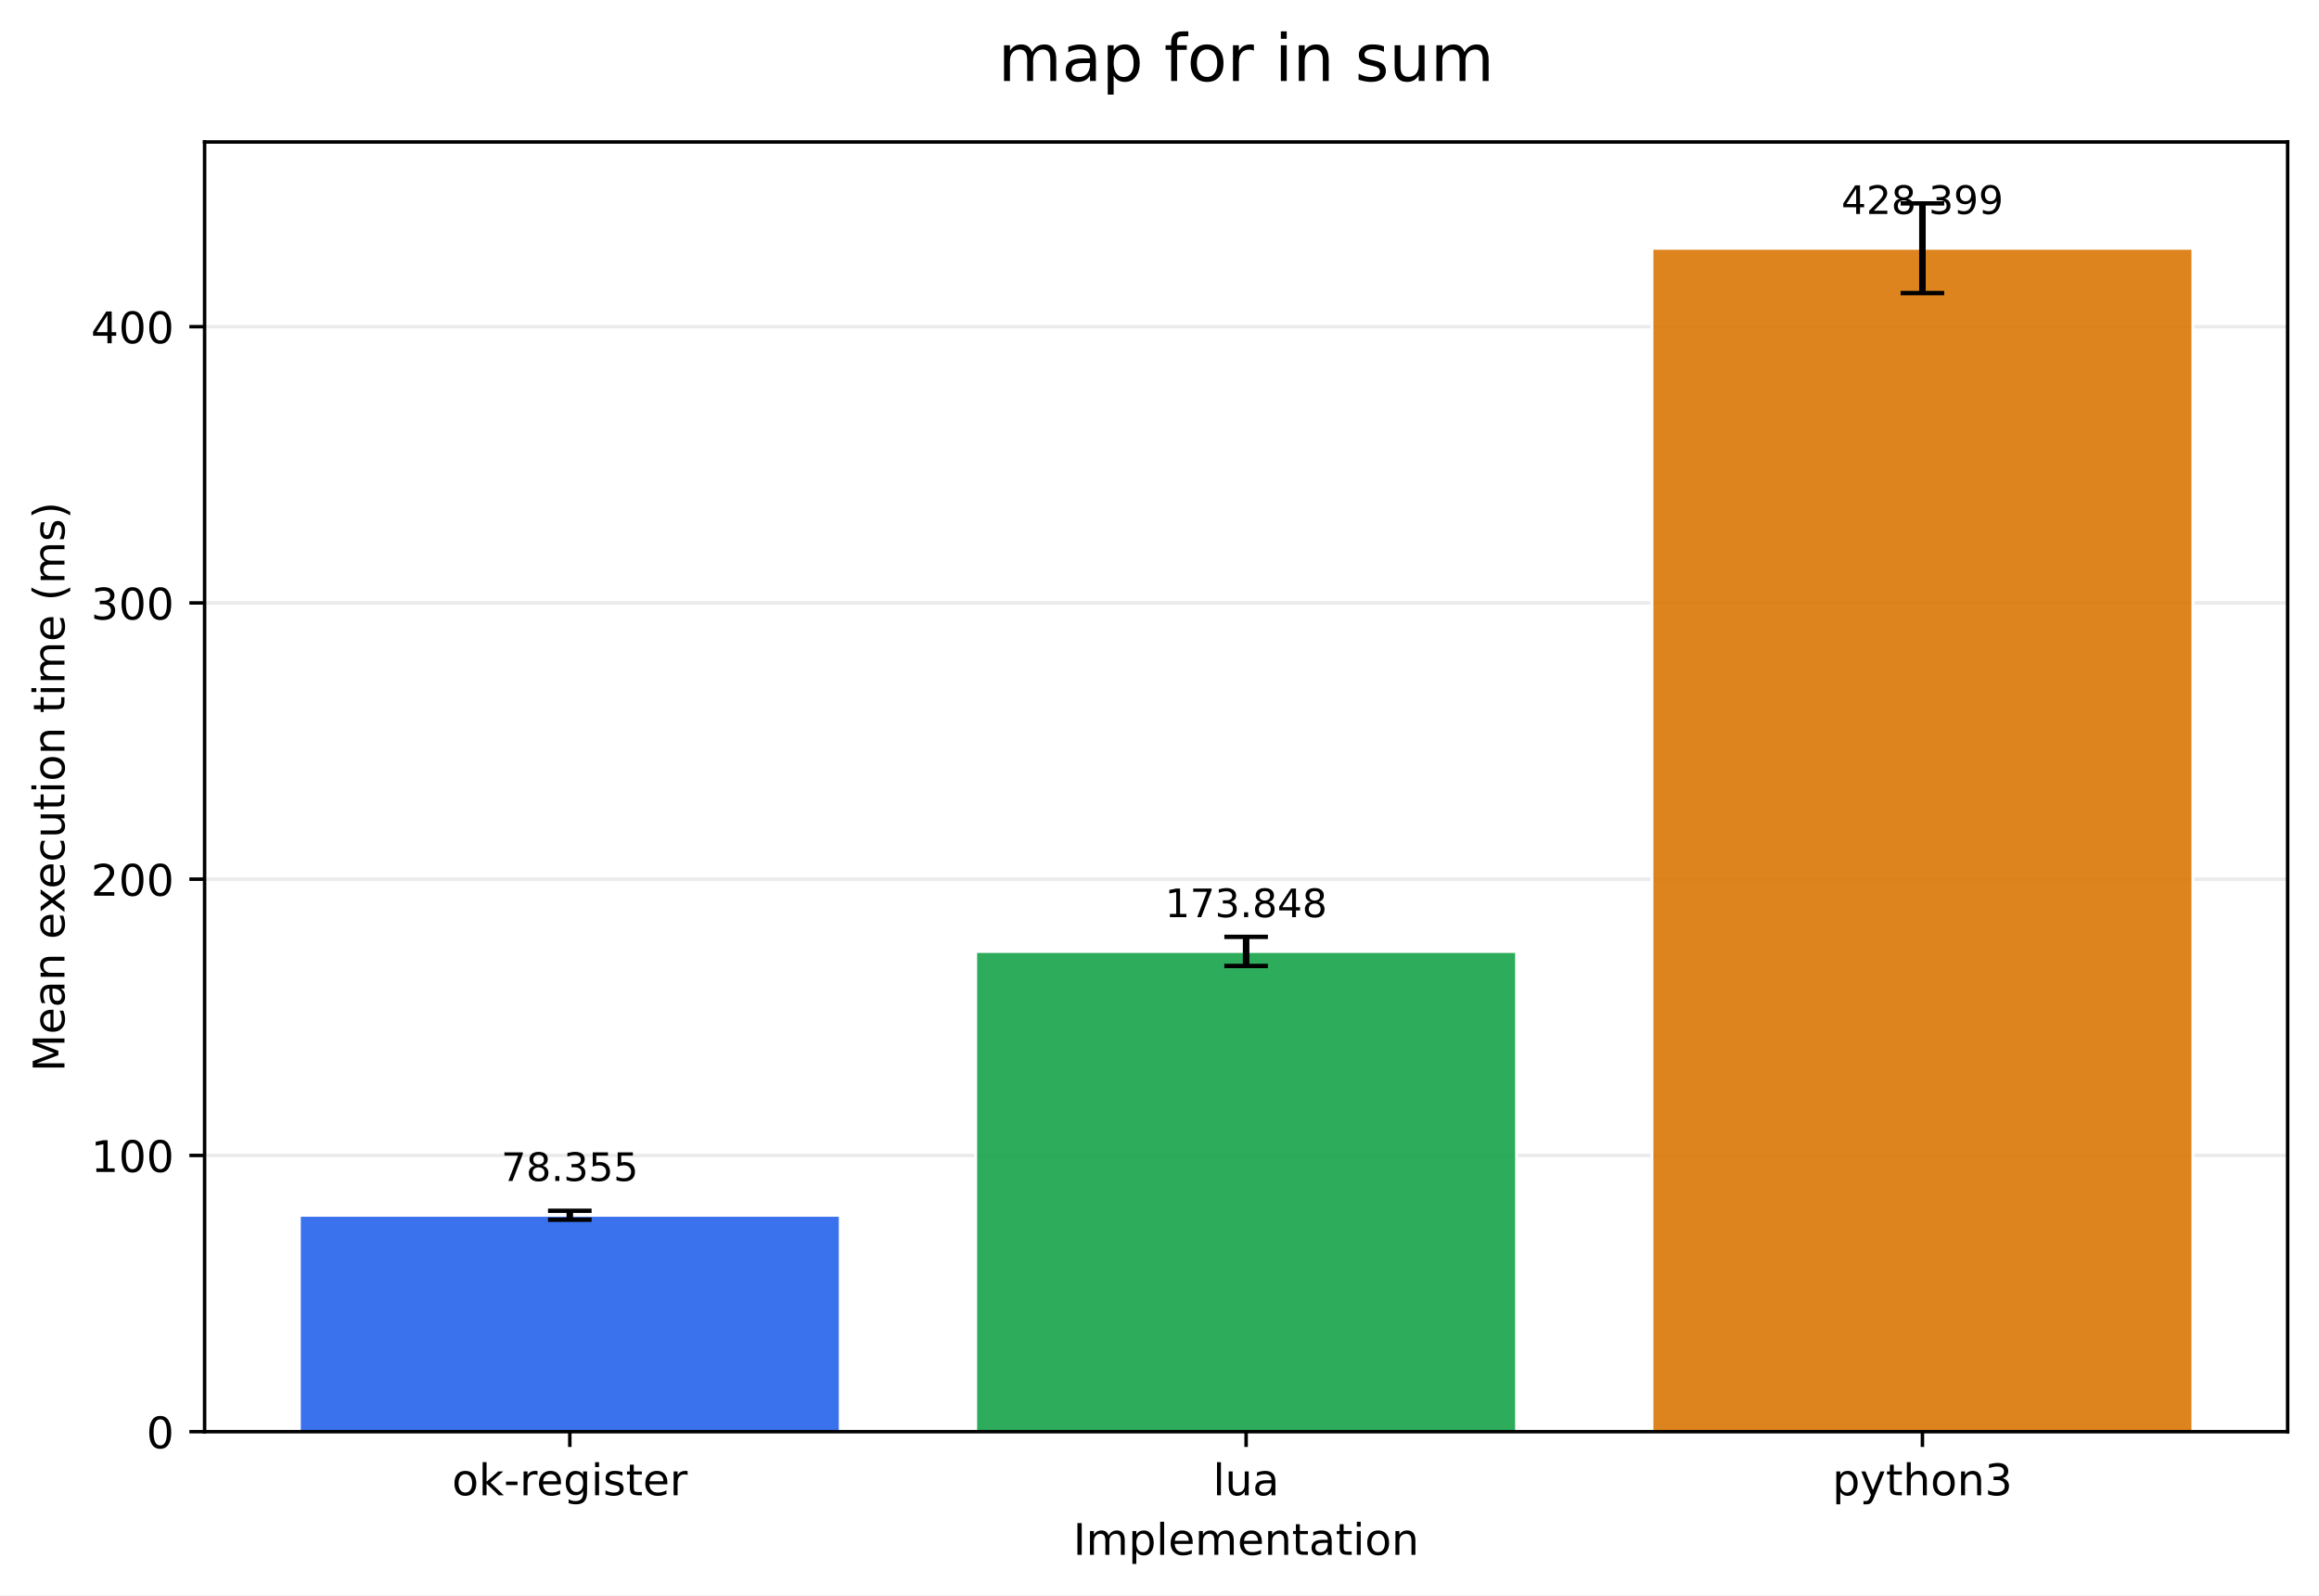
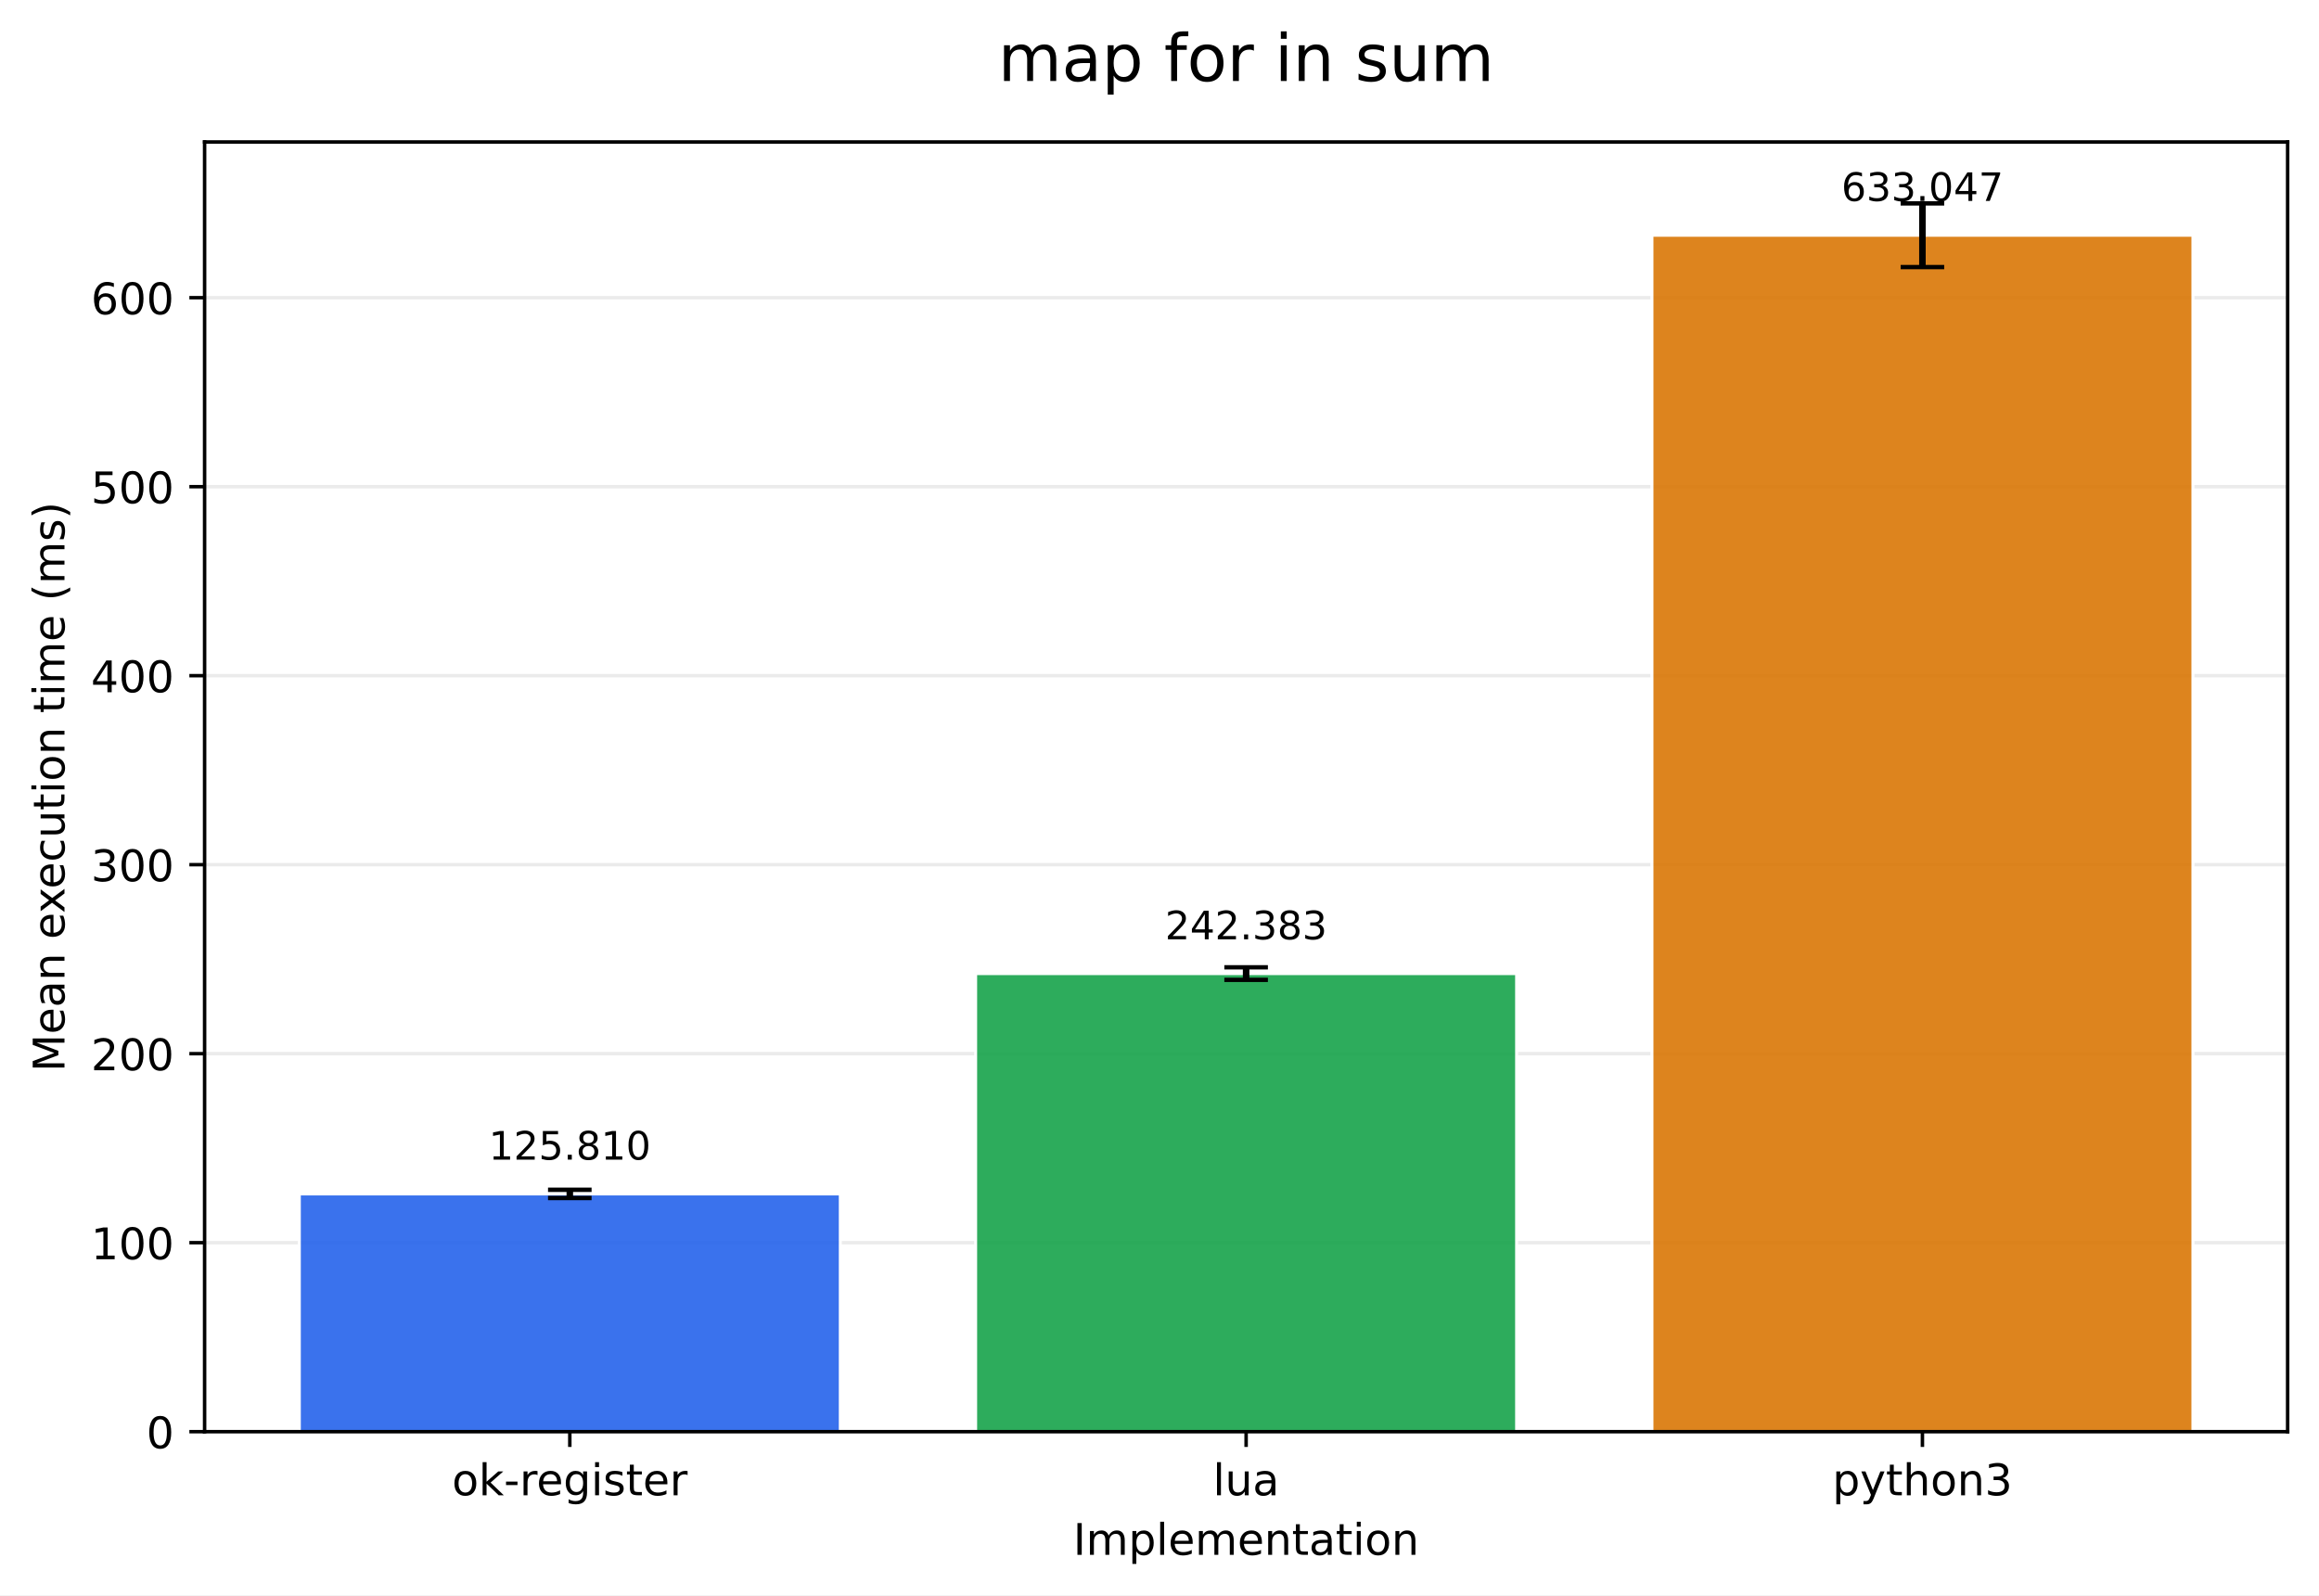
<svg xmlns="http://www.w3.org/2000/svg" xmlns:xlink="http://www.w3.org/1999/xlink" width="532.316pt" height="366.274pt" viewBox="0 0 532.316 366.274" version="1.1">
  <defs>
    <style type="text/css">*{stroke-linejoin: round; stroke-linecap: butt}</style>
  </defs>
  <g id="figure_1">
    <g id="patch_1">
      <path d="M 0 366.274  L 532.316 366.274  L 532.316 0  L 0 0  z " style="fill: #ffffff" />
    </g>
    <g id="axes_1">
      <g id="patch_2">
        <path d="M 46.966 328.718  L 525.116 328.718  L 525.116 32.598  L 46.966 32.598  z " style="fill: #ffffff" />
      </g>
      <g id="matplotlib.axis_1">
        <g id="xtick_1">
          <g id="line2d_1">
            <defs>
-               <path id="m83f8593493" d="M 0 0  L 0 3.5  " style="stroke: #000000; stroke-width: 0.8" />
+               <path id="md85dc4751f" d="M 0 0  L 0 3.5  " style="stroke: #000000; stroke-width: 0.8" />
            </defs>
            <g>
-               <use xlink:href="#m83f8593493" x="130.797" y="328.718" style="stroke: #000000; stroke-width: 0.8" />
+               <use xlink:href="#md85dc4751f" x="130.797" y="328.718" style="stroke: #000000; stroke-width: 0.8" />
            </g>
          </g>
          <g id="text_1">
            <g transform="translate(103.7588 343.3161) scale(0.1 -0.1)">
              <defs>
                <path id="DejaVuSans-6f" d="M 1959 3097  Q 1497 3097 1228 2736  Q 959 2375 959 1747  Q 959 1119 1226 758  Q 1494 397 1959 397  Q 2419 397 2687 759  Q 2956 1122 2956 1747  Q 2956 2369 2687 2733  Q 2419 3097 1959 3097  z M 1959 3584  Q 2709 3584 3137 3096  Q 3566 2609 3566 1747  Q 3566 888 3137 398  Q 2709 -91 1959 -91  Q 1206 -91 779 398  Q 353 888 353 1747  Q 353 2609 779 3096  Q 1206 3584 1959 3584  z " transform="scale(0.015625)" />
                <path id="DejaVuSans-6b" d="M 581 4863  L 1159 4863  L 1159 1991  L 2875 3500  L 3609 3500  L 1753 1863  L 3688 0  L 2938 0  L 1159 1709  L 1159 0  L 581 0  L 581 4863  z " transform="scale(0.015625)" />
                <path id="DejaVuSans-2d" d="M 313 2009  L 1997 2009  L 1997 1497  L 313 1497  L 313 2009  z " transform="scale(0.015625)" />
                <path id="DejaVuSans-72" d="M 2631 2963  Q 2534 3019 2420 3045  Q 2306 3072 2169 3072  Q 1681 3072 1420 2755  Q 1159 2438 1159 1844  L 1159 0  L 581 0  L 581 3500  L 1159 3500  L 1159 2956  Q 1341 3275 1631 3429  Q 1922 3584 2338 3584  Q 2397 3584 2469 3576  Q 2541 3569 2628 3553  L 2631 2963  z " transform="scale(0.015625)" />
                <path id="DejaVuSans-65" d="M 3597 1894  L 3597 1613  L 953 1613  Q 991 1019 1311 708  Q 1631 397 2203 397  Q 2534 397 2845 478  Q 3156 559 3463 722  L 3463 178  Q 3153 47 2828 -22  Q 2503 -91 2169 -91  Q 1331 -91 842 396  Q 353 884 353 1716  Q 353 2575 817 3079  Q 1281 3584 2069 3584  Q 2775 3584 3186 3129  Q 3597 2675 3597 1894  z M 3022 2063  Q 3016 2534 2758 2815  Q 2500 3097 2075 3097  Q 1594 3097 1305 2825  Q 1016 2553 972 2059  L 3022 2063  z " transform="scale(0.015625)" />
                <path id="DejaVuSans-67" d="M 2906 1791  Q 2906 2416 2648 2759  Q 2391 3103 1925 3103  Q 1463 3103 1205 2759  Q 947 2416 947 1791  Q 947 1169 1205 825  Q 1463 481 1925 481  Q 2391 481 2648 825  Q 2906 1169 2906 1791  z M 3481 434  Q 3481 -459 3084 -895  Q 2688 -1331 1869 -1331  Q 1566 -1331 1297 -1286  Q 1028 -1241 775 -1147  L 775 -588  Q 1028 -725 1275 -790  Q 1522 -856 1778 -856  Q 2344 -856 2625 -561  Q 2906 -266 2906 331  L 2906 616  Q 2728 306 2450 153  Q 2172 0 1784 0  Q 1141 0 747 490  Q 353 981 353 1791  Q 353 2603 747 3093  Q 1141 3584 1784 3584  Q 2172 3584 2450 3431  Q 2728 3278 2906 2969  L 2906 3500  L 3481 3500  L 3481 434  z " transform="scale(0.015625)" />
                <path id="DejaVuSans-69" d="M 603 3500  L 1178 3500  L 1178 0  L 603 0  L 603 3500  z M 603 4863  L 1178 4863  L 1178 4134  L 603 4134  L 603 4863  z " transform="scale(0.015625)" />
                <path id="DejaVuSans-73" d="M 2834 3397  L 2834 2853  Q 2591 2978 2328 3040  Q 2066 3103 1784 3103  Q 1356 3103 1142 2972  Q 928 2841 928 2578  Q 928 2378 1081 2264  Q 1234 2150 1697 2047  L 1894 2003  Q 2506 1872 2764 1633  Q 3022 1394 3022 966  Q 3022 478 2636 193  Q 2250 -91 1575 -91  Q 1294 -91 989 -36  Q 684 19 347 128  L 347 722  Q 666 556 975 473  Q 1284 391 1588 391  Q 1994 391 2212 530  Q 2431 669 2431 922  Q 2431 1156 2273 1281  Q 2116 1406 1581 1522  L 1381 1569  Q 847 1681 609 1914  Q 372 2147 372 2553  Q 372 3047 722 3315  Q 1072 3584 1716 3584  Q 2034 3584 2315 3537  Q 2597 3491 2834 3397  z " transform="scale(0.015625)" />
                <path id="DejaVuSans-74" d="M 1172 4494  L 1172 3500  L 2356 3500  L 2356 3053  L 1172 3053  L 1172 1153  Q 1172 725 1289 603  Q 1406 481 1766 481  L 2356 481  L 2356 0  L 1766 0  Q 1100 0 847 248  Q 594 497 594 1153  L 594 3053  L 172 3053  L 172 3500  L 594 3500  L 594 4494  L 1172 4494  z " transform="scale(0.015625)" />
              </defs>
              <use xlink:href="#DejaVuSans-6f" />
              <use xlink:href="#DejaVuSans-6b" transform="translate(61.18164 0)" />
              <use xlink:href="#DejaVuSans-2d" transform="translate(119.0918 0)" />
              <use xlink:href="#DejaVuSans-72" transform="translate(155.1758 0)" />
              <use xlink:href="#DejaVuSans-65" transform="translate(194.0391 0)" />
              <use xlink:href="#DejaVuSans-67" transform="translate(255.5625 0)" />
              <use xlink:href="#DejaVuSans-69" transform="translate(319.0391 0)" />
              <use xlink:href="#DejaVuSans-73" transform="translate(346.8223 0)" />
              <use xlink:href="#DejaVuSans-74" transform="translate(398.9219 0)" />
              <use xlink:href="#DejaVuSans-65" transform="translate(438.1309 0)" />
              <use xlink:href="#DejaVuSans-72" transform="translate(499.6543 0)" />
            </g>
          </g>
        </g>
        <g id="xtick_2">
          <g id="line2d_2">
            <g>
-               <use xlink:href="#m83f8593493" x="286.041" y="328.718" style="stroke: #000000; stroke-width: 0.8" />
+               <use xlink:href="#md85dc4751f" x="286.041" y="328.718" style="stroke: #000000; stroke-width: 0.8" />
            </g>
          </g>
          <g id="text_2">
            <g transform="translate(278.4187 343.3161) scale(0.1 -0.1)">
              <defs>
                <path id="DejaVuSans-6c" d="M 603 4863  L 1178 4863  L 1178 0  L 603 0  L 603 4863  z " transform="scale(0.015625)" />
                <path id="DejaVuSans-75" d="M 544 1381  L 544 3500  L 1119 3500  L 1119 1403  Q 1119 906 1312 657  Q 1506 409 1894 409  Q 2359 409 2629 706  Q 2900 1003 2900 1516  L 2900 3500  L 3475 3500  L 3475 0  L 2900 0  L 2900 538  Q 2691 219 2414 64  Q 2138 -91 1772 -91  Q 1169 -91 856 284  Q 544 659 544 1381  z M 1991 3584  L 1991 3584  z " transform="scale(0.015625)" />
                <path id="DejaVuSans-61" d="M 2194 1759  Q 1497 1759 1228 1600  Q 959 1441 959 1056  Q 959 750 1161 570  Q 1363 391 1709 391  Q 2188 391 2477 730  Q 2766 1069 2766 1631  L 2766 1759  L 2194 1759  z M 3341 1997  L 3341 0  L 2766 0  L 2766 531  Q 2569 213 2275 61  Q 1981 -91 1556 -91  Q 1019 -91 701 211  Q 384 513 384 1019  Q 384 1609 779 1909  Q 1175 2209 1959 2209  L 2766 2209  L 2766 2266  Q 2766 2663 2505 2880  Q 2244 3097 1772 3097  Q 1472 3097 1187 3025  Q 903 2953 641 2809  L 641 3341  Q 956 3463 1253 3523  Q 1550 3584 1831 3584  Q 2591 3584 2966 3190  Q 3341 2797 3341 1997  z " transform="scale(0.015625)" />
              </defs>
              <use xlink:href="#DejaVuSans-6c" />
              <use xlink:href="#DejaVuSans-75" transform="translate(27.7832 0)" />
              <use xlink:href="#DejaVuSans-61" transform="translate(91.16211 0)" />
            </g>
          </g>
        </g>
        <g id="xtick_3">
          <g id="line2d_3">
            <g>
-               <use xlink:href="#m83f8593493" x="441.284" y="328.718" style="stroke: #000000; stroke-width: 0.8" />
+               <use xlink:href="#md85dc4751f" x="441.284" y="328.718" style="stroke: #000000; stroke-width: 0.8" />
            </g>
          </g>
          <g id="text_3">
            <g transform="translate(420.6123 343.3161) scale(0.1 -0.1)">
              <defs>
                <path id="DejaVuSans-70" d="M 1159 525  L 1159 -1331  L 581 -1331  L 581 3500  L 1159 3500  L 1159 2969  Q 1341 3281 1617 3432  Q 1894 3584 2278 3584  Q 2916 3584 3314 3078  Q 3713 2572 3713 1747  Q 3713 922 3314 415  Q 2916 -91 2278 -91  Q 1894 -91 1617 61  Q 1341 213 1159 525  z M 3116 1747  Q 3116 2381 2855 2742  Q 2594 3103 2138 3103  Q 1681 3103 1420 2742  Q 1159 2381 1159 1747  Q 1159 1113 1420 752  Q 1681 391 2138 391  Q 2594 391 2855 752  Q 3116 1113 3116 1747  z " transform="scale(0.015625)" />
                <path id="DejaVuSans-79" d="M 2059 -325  Q 1816 -950 1584 -1140  Q 1353 -1331 966 -1331  L 506 -1331  L 506 -850  L 844 -850  Q 1081 -850 1212 -737  Q 1344 -625 1503 -206  L 1606 56  L 191 3500  L 800 3500  L 1894 763  L 2988 3500  L 3597 3500  L 2059 -325  z " transform="scale(0.015625)" />
                <path id="DejaVuSans-68" d="M 3513 2113  L 3513 0  L 2938 0  L 2938 2094  Q 2938 2591 2744 2837  Q 2550 3084 2163 3084  Q 1697 3084 1428 2787  Q 1159 2491 1159 1978  L 1159 0  L 581 0  L 581 4863  L 1159 4863  L 1159 2956  Q 1366 3272 1645 3428  Q 1925 3584 2291 3584  Q 2894 3584 3203 3211  Q 3513 2838 3513 2113  z " transform="scale(0.015625)" />
                <path id="DejaVuSans-6e" d="M 3513 2113  L 3513 0  L 2938 0  L 2938 2094  Q 2938 2591 2744 2837  Q 2550 3084 2163 3084  Q 1697 3084 1428 2787  Q 1159 2491 1159 1978  L 1159 0  L 581 0  L 581 3500  L 1159 3500  L 1159 2956  Q 1366 3272 1645 3428  Q 1925 3584 2291 3584  Q 2894 3584 3203 3211  Q 3513 2838 3513 2113  z " transform="scale(0.015625)" />
                <path id="DejaVuSans-33" d="M 2597 2516  Q 3050 2419 3304 2112  Q 3559 1806 3559 1356  Q 3559 666 3084 287  Q 2609 -91 1734 -91  Q 1441 -91 1130 -33  Q 819 25 488 141  L 488 750  Q 750 597 1062 519  Q 1375 441 1716 441  Q 2309 441 2620 675  Q 2931 909 2931 1356  Q 2931 1769 2642 2001  Q 2353 2234 1838 2234  L 1294 2234  L 1294 2753  L 1863 2753  Q 2328 2753 2575 2939  Q 2822 3125 2822 3475  Q 2822 3834 2567 4026  Q 2313 4219 1838 4219  Q 1578 4219 1281 4162  Q 984 4106 628 3988  L 628 4550  Q 988 4650 1302 4700  Q 1616 4750 1894 4750  Q 2613 4750 3031 4423  Q 3450 4097 3450 3541  Q 3450 3153 3228 2886  Q 3006 2619 2597 2516  z " transform="scale(0.015625)" />
              </defs>
              <use xlink:href="#DejaVuSans-70" />
              <use xlink:href="#DejaVuSans-79" transform="translate(63.47656 0)" />
              <use xlink:href="#DejaVuSans-74" transform="translate(122.6562 0)" />
              <use xlink:href="#DejaVuSans-68" transform="translate(161.8652 0)" />
              <use xlink:href="#DejaVuSans-6f" transform="translate(225.2441 0)" />
              <use xlink:href="#DejaVuSans-6e" transform="translate(286.4258 0)" />
              <use xlink:href="#DejaVuSans-33" transform="translate(349.8047 0)" />
            </g>
          </g>
        </g>
        <g id="text_4">
          <g transform="translate(246.3383 356.9942) scale(0.1 -0.1)">
            <defs>
              <path id="DejaVuSans-49" d="M 628 4666  L 1259 4666  L 1259 0  L 628 0  L 628 4666  z " transform="scale(0.015625)" />
              <path id="DejaVuSans-6d" d="M 3328 2828  Q 3544 3216 3844 3400  Q 4144 3584 4550 3584  Q 5097 3584 5394 3201  Q 5691 2819 5691 2113  L 5691 0  L 5113 0  L 5113 2094  Q 5113 2597 4934 2840  Q 4756 3084 4391 3084  Q 3944 3084 3684 2787  Q 3425 2491 3425 1978  L 3425 0  L 2847 0  L 2847 2094  Q 2847 2600 2669 2842  Q 2491 3084 2119 3084  Q 1678 3084 1418 2786  Q 1159 2488 1159 1978  L 1159 0  L 581 0  L 581 3500  L 1159 3500  L 1159 2956  Q 1356 3278 1631 3431  Q 1906 3584 2284 3584  Q 2666 3584 2933 3390  Q 3200 3197 3328 2828  z " transform="scale(0.015625)" />
            </defs>
            <use xlink:href="#DejaVuSans-49" />
            <use xlink:href="#DejaVuSans-6d" transform="translate(29.49219 0)" />
            <use xlink:href="#DejaVuSans-70" transform="translate(126.9043 0)" />
            <use xlink:href="#DejaVuSans-6c" transform="translate(190.3809 0)" />
            <use xlink:href="#DejaVuSans-65" transform="translate(218.1641 0)" />
            <use xlink:href="#DejaVuSans-6d" transform="translate(279.6875 0)" />
            <use xlink:href="#DejaVuSans-65" transform="translate(377.0996 0)" />
            <use xlink:href="#DejaVuSans-6e" transform="translate(438.623 0)" />
            <use xlink:href="#DejaVuSans-74" transform="translate(502.002 0)" />
            <use xlink:href="#DejaVuSans-61" transform="translate(541.2109 0)" />
            <use xlink:href="#DejaVuSans-74" transform="translate(602.4902 0)" />
            <use xlink:href="#DejaVuSans-69" transform="translate(641.6992 0)" />
            <use xlink:href="#DejaVuSans-6f" transform="translate(669.4824 0)" />
            <use xlink:href="#DejaVuSans-6e" transform="translate(730.6641 0)" />
          </g>
        </g>
      </g>
      <g id="matplotlib.axis_2">
        <g id="ytick_1">
          <g id="line2d_4">
-             <path d="M 46.966 328.718  L 525.116 328.718  " clip-path="url(#p8d02cfc90a)" style="fill: none; stroke: #b0b0b0; stroke-opacity: 0.25; stroke-width: 0.8; stroke-linecap: square" />
+             <path d="M 46.966 328.718  L 525.116 328.718  " clip-path="url(#pcb41d2330e)" style="fill: none; stroke: #b0b0b0; stroke-opacity: 0.25; stroke-width: 0.8; stroke-linecap: square" />
          </g>
          <g id="line2d_5">
            <defs>
-               <path id="m6ee2eef355" d="M 0 0  L -3.5 0  " style="stroke: #000000; stroke-width: 0.8" />
+               <path id="mdda648afac" d="M 0 0  L -3.5 0  " style="stroke: #000000; stroke-width: 0.8" />
            </defs>
            <g>
-               <use xlink:href="#m6ee2eef355" x="46.966" y="328.718" style="stroke: #000000; stroke-width: 0.8" />
+               <use xlink:href="#mdda648afac" x="46.966" y="328.718" style="stroke: #000000; stroke-width: 0.8" />
            </g>
          </g>
          <g id="text_5">
            <g transform="translate(33.60312 332.5169) scale(0.1 -0.1)">
              <defs>
                <path id="DejaVuSans-30" d="M 2034 4250  Q 1547 4250 1301 3770  Q 1056 3291 1056 2328  Q 1056 1369 1301 889  Q 1547 409 2034 409  Q 2525 409 2770 889  Q 3016 1369 3016 2328  Q 3016 3291 2770 3770  Q 2525 4250 2034 4250  z M 2034 4750  Q 2819 4750 3233 4129  Q 3647 3509 3647 2328  Q 3647 1150 3233 529  Q 2819 -91 2034 -91  Q 1250 -91 836 529  Q 422 1150 422 2328  Q 422 3509 836 4129  Q 1250 4750 2034 4750  z " transform="scale(0.015625)" />
              </defs>
              <use xlink:href="#DejaVuSans-30" />
            </g>
          </g>
        </g>
        <g id="ytick_2">
          <g id="line2d_6">
-             <path d="M 46.966 265.29  L 525.116 265.29  " clip-path="url(#p8d02cfc90a)" style="fill: none; stroke: #b0b0b0; stroke-opacity: 0.25; stroke-width: 0.8; stroke-linecap: square" />
+             <path d="M 46.966 285.323  L 525.116 285.323  " clip-path="url(#pcb41d2330e)" style="fill: none; stroke: #b0b0b0; stroke-opacity: 0.25; stroke-width: 0.8; stroke-linecap: square" />
          </g>
          <g id="line2d_7">
            <g>
-               <use xlink:href="#m6ee2eef355" x="46.966" y="265.29" style="stroke: #000000; stroke-width: 0.8" />
+               <use xlink:href="#mdda648afac" x="46.966" y="285.323" style="stroke: #000000; stroke-width: 0.8" />
            </g>
          </g>
          <g id="text_6">
-             <g transform="translate(20.87813 269.0894) scale(0.1 -0.1)">
+             <g transform="translate(20.87813 289.1223) scale(0.1 -0.1)">
              <defs>
                <path id="DejaVuSans-31" d="M 794 531  L 1825 531  L 1825 4091  L 703 3866  L 703 4441  L 1819 4666  L 2450 4666  L 2450 531  L 3481 531  L 3481 0  L 794 0  L 794 531  z " transform="scale(0.015625)" />
              </defs>
              <use xlink:href="#DejaVuSans-31" />
              <use xlink:href="#DejaVuSans-30" transform="translate(63.62305 0)" />
              <use xlink:href="#DejaVuSans-30" transform="translate(127.2461 0)" />
            </g>
          </g>
        </g>
        <g id="ytick_3">
          <g id="line2d_8">
-             <path d="M 46.966 201.863  L 525.116 201.863  " clip-path="url(#p8d02cfc90a)" style="fill: none; stroke: #b0b0b0; stroke-opacity: 0.25; stroke-width: 0.8; stroke-linecap: square" />
+             <path d="M 46.966 241.928  L 525.116 241.928  " clip-path="url(#pcb41d2330e)" style="fill: none; stroke: #b0b0b0; stroke-opacity: 0.25; stroke-width: 0.8; stroke-linecap: square" />
          </g>
          <g id="line2d_9">
            <g>
-               <use xlink:href="#m6ee2eef355" x="46.966" y="201.863" style="stroke: #000000; stroke-width: 0.8" />
+               <use xlink:href="#mdda648afac" x="46.966" y="241.928" style="stroke: #000000; stroke-width: 0.8" />
            </g>
          </g>
          <g id="text_7">
-             <g transform="translate(20.87813 205.6619) scale(0.1 -0.1)">
+             <g transform="translate(20.87813 245.7277) scale(0.1 -0.1)">
              <defs>
                <path id="DejaVuSans-32" d="M 1228 531  L 3431 531  L 3431 0  L 469 0  L 469 531  Q 828 903 1448 1529  Q 2069 2156 2228 2338  Q 2531 2678 2651 2914  Q 2772 3150 2772 3378  Q 2772 3750 2511 3984  Q 2250 4219 1831 4219  Q 1534 4219 1204 4116  Q 875 4013 500 3803  L 500 4441  Q 881 4594 1212 4672  Q 1544 4750 1819 4750  Q 2544 4750 2975 4387  Q 3406 4025 3406 3419  Q 3406 3131 3298 2873  Q 3191 2616 2906 2266  Q 2828 2175 2409 1742  Q 1991 1309 1228 531  z " transform="scale(0.015625)" />
              </defs>
              <use xlink:href="#DejaVuSans-32" />
              <use xlink:href="#DejaVuSans-30" transform="translate(63.62305 0)" />
              <use xlink:href="#DejaVuSans-30" transform="translate(127.2461 0)" />
            </g>
          </g>
        </g>
        <g id="ytick_4">
          <g id="line2d_10">
-             <path d="M 46.966 138.435  L 525.116 138.435  " clip-path="url(#p8d02cfc90a)" style="fill: none; stroke: #b0b0b0; stroke-opacity: 0.25; stroke-width: 0.8; stroke-linecap: square" />
+             <path d="M 46.966 198.534  L 525.116 198.534  " clip-path="url(#pcb41d2330e)" style="fill: none; stroke: #b0b0b0; stroke-opacity: 0.25; stroke-width: 0.8; stroke-linecap: square" />
          </g>
          <g id="line2d_11">
            <g>
-               <use xlink:href="#m6ee2eef355" x="46.966" y="138.435" style="stroke: #000000; stroke-width: 0.8" />
+               <use xlink:href="#mdda648afac" x="46.966" y="198.534" style="stroke: #000000; stroke-width: 0.8" />
            </g>
          </g>
          <g id="text_8">
-             <g transform="translate(20.87813 142.2344) scale(0.1 -0.1)">
+             <g transform="translate(20.87813 202.333) scale(0.1 -0.1)">
              <use xlink:href="#DejaVuSans-33" />
              <use xlink:href="#DejaVuSans-30" transform="translate(63.62305 0)" />
              <use xlink:href="#DejaVuSans-30" transform="translate(127.2461 0)" />
            </g>
          </g>
        </g>
        <g id="ytick_5">
          <g id="line2d_12">
-             <path d="M 46.966 75.008  L 525.116 75.008  " clip-path="url(#p8d02cfc90a)" style="fill: none; stroke: #b0b0b0; stroke-opacity: 0.25; stroke-width: 0.8; stroke-linecap: square" />
+             <path d="M 46.966 155.139  L 525.116 155.139  " clip-path="url(#pcb41d2330e)" style="fill: none; stroke: #b0b0b0; stroke-opacity: 0.25; stroke-width: 0.8; stroke-linecap: square" />
          </g>
          <g id="line2d_13">
            <g>
-               <use xlink:href="#m6ee2eef355" x="46.966" y="75.008" style="stroke: #000000; stroke-width: 0.8" />
+               <use xlink:href="#mdda648afac" x="46.966" y="155.139" style="stroke: #000000; stroke-width: 0.8" />
            </g>
          </g>
          <g id="text_9">
-             <g transform="translate(20.87813 78.80688) scale(0.1 -0.1)">
+             <g transform="translate(20.87813 158.9384) scale(0.1 -0.1)">
              <defs>
                <path id="DejaVuSans-34" d="M 2419 4116  L 825 1625  L 2419 1625  L 2419 4116  z M 2253 4666  L 3047 4666  L 3047 1625  L 3713 1625  L 3713 1100  L 3047 1100  L 3047 0  L 2419 0  L 2419 1100  L 313 1100  L 313 1709  L 2253 4666  z " transform="scale(0.015625)" />
              </defs>
              <use xlink:href="#DejaVuSans-34" />
              <use xlink:href="#DejaVuSans-30" transform="translate(63.62305 0)" />
              <use xlink:href="#DejaVuSans-30" transform="translate(127.2461 0)" />
            </g>
          </g>
        </g>
-         <g id="text_10">
+         <g id="ytick_6">
+           <g id="line2d_14">
+             <path d="M 46.966 111.745  L 525.116 111.745  " clip-path="url(#pcb41d2330e)" style="fill: none; stroke: #b0b0b0; stroke-opacity: 0.25; stroke-width: 0.8; stroke-linecap: square" />
+           </g>
+           <g id="line2d_15">
+             <g>
+               <use xlink:href="#mdda648afac" x="46.966" y="111.745" style="stroke: #000000; stroke-width: 0.8" />
+             </g>
+           </g>
+           <g id="text_10">
+             <g transform="translate(20.87813 115.5438) scale(0.1 -0.1)">
+               <defs>
+                 <path id="DejaVuSans-35" d="M 691 4666  L 3169 4666  L 3169 4134  L 1269 4134  L 1269 2991  Q 1406 3038 1543 3061  Q 1681 3084 1819 3084  Q 2600 3084 3056 2656  Q 3513 2228 3513 1497  Q 3513 744 3044 326  Q 2575 -91 1722 -91  Q 1428 -91 1123 -41  Q 819 9 494 109  L 494 744  Q 775 591 1075 516  Q 1375 441 1709 441  Q 2250 441 2565 725  Q 2881 1009 2881 1497  Q 2881 1984 2565 2268  Q 2250 2553 1709 2553  Q 1456 2553 1204 2497  Q 953 2441 691 2322  L 691 4666  z " transform="scale(0.015625)" />
+               </defs>
+               <use xlink:href="#DejaVuSans-35" />
+               <use xlink:href="#DejaVuSans-30" transform="translate(63.62305 0)" />
+               <use xlink:href="#DejaVuSans-30" transform="translate(127.2461 0)" />
+             </g>
+           </g>
+         </g>
+         <g id="ytick_7">
+           <g id="line2d_16">
+             <path d="M 46.966 68.35  L 525.116 68.35  " clip-path="url(#pcb41d2330e)" style="fill: none; stroke: #b0b0b0; stroke-opacity: 0.25; stroke-width: 0.8; stroke-linecap: square" />
+           </g>
+           <g id="line2d_17">
+             <g>
+               <use xlink:href="#mdda648afac" x="46.966" y="68.35" style="stroke: #000000; stroke-width: 0.8" />
+             </g>
+           </g>
+           <g id="text_11">
+             <g transform="translate(20.87813 72.14923) scale(0.1 -0.1)">
+               <defs>
+                 <path id="DejaVuSans-36" d="M 2113 2584  Q 1688 2584 1439 2293  Q 1191 2003 1191 1497  Q 1191 994 1439 701  Q 1688 409 2113 409  Q 2538 409 2786 701  Q 3034 994 3034 1497  Q 3034 2003 2786 2293  Q 2538 2584 2113 2584  z M 3366 4563  L 3366 3988  Q 3128 4100 2886 4159  Q 2644 4219 2406 4219  Q 1781 4219 1451 3797  Q 1122 3375 1075 2522  Q 1259 2794 1537 2939  Q 1816 3084 2150 3084  Q 2853 3084 3261 2657  Q 3669 2231 3669 1497  Q 3669 778 3244 343  Q 2819 -91 2113 -91  Q 1303 -91 875 529  Q 447 1150 447 2328  Q 447 3434 972 4092  Q 1497 4750 2381 4750  Q 2619 4750 2861 4703  Q 3103 4656 3366 4563  z " transform="scale(0.015625)" />
+               </defs>
+               <use xlink:href="#DejaVuSans-36" />
+               <use xlink:href="#DejaVuSans-30" transform="translate(63.62305 0)" />
+               <use xlink:href="#DejaVuSans-30" transform="translate(127.2461 0)" />
+             </g>
+           </g>
+         </g>
+         <g id="text_12">
          <g transform="translate(14.79844 246.085) rotate(-90) scale(0.1 -0.1)">
            <defs>
              <path id="DejaVuSans-4d" d="M 628 4666  L 1569 4666  L 2759 1491  L 3956 4666  L 4897 4666  L 4897 0  L 4281 0  L 4281 4097  L 3078 897  L 2444 897  L 1241 4097  L 1241 0  L 628 0  L 628 4666  z " transform="scale(0.015625)" />
              <path id="DejaVuSans-20" transform="scale(0.015625)" />
              <path id="DejaVuSans-78" d="M 3513 3500  L 2247 1797  L 3578 0  L 2900 0  L 1881 1375  L 863 0  L 184 0  L 1544 1831  L 300 3500  L 978 3500  L 1906 2253  L 2834 3500  L 3513 3500  z " transform="scale(0.015625)" />
              <path id="DejaVuSans-63" d="M 3122 3366  L 3122 2828  Q 2878 2963 2633 3030  Q 2388 3097 2138 3097  Q 1578 3097 1268 2742  Q 959 2388 959 1747  Q 959 1106 1268 751  Q 1578 397 2138 397  Q 2388 397 2633 464  Q 2878 531 3122 666  L 3122 134  Q 2881 22 2623 -34  Q 2366 -91 2075 -91  Q 1284 -91 818 406  Q 353 903 353 1747  Q 353 2603 823 3093  Q 1294 3584 2113 3584  Q 2378 3584 2631 3529  Q 2884 3475 3122 3366  z " transform="scale(0.015625)" />
              <path id="DejaVuSans-28" d="M 1984 4856  Q 1566 4138 1362 3434  Q 1159 2731 1159 2009  Q 1159 1288 1364 580  Q 1569 -128 1984 -844  L 1484 -844  Q 1016 -109 783 600  Q 550 1309 550 2009  Q 550 2706 781 3412  Q 1013 4119 1484 4856  L 1984 4856  z " transform="scale(0.015625)" />
              <path id="DejaVuSans-29" d="M 513 4856  L 1013 4856  Q 1481 4119 1714 3412  Q 1947 2706 1947 2009  Q 1947 1309 1714 600  Q 1481 -109 1013 -844  L 513 -844  Q 928 -128 1133 580  Q 1338 1288 1338 2009  Q 1338 2731 1133 3434  Q 928 4138 513 4856  z " transform="scale(0.015625)" />
            </defs>
            <use xlink:href="#DejaVuSans-4d" />
            <use xlink:href="#DejaVuSans-65" transform="translate(86.2793 0)" />
            <use xlink:href="#DejaVuSans-61" transform="translate(147.8027 0)" />
            <use xlink:href="#DejaVuSans-6e" transform="translate(209.082 0)" />
            <use xlink:href="#DejaVuSans-20" transform="translate(272.4609 0)" />
            <use xlink:href="#DejaVuSans-65" transform="translate(304.248 0)" />
            <use xlink:href="#DejaVuSans-78" transform="translate(364.0215 0)" />
            <use xlink:href="#DejaVuSans-65" transform="translate(420.0762 0)" />
            <use xlink:href="#DejaVuSans-63" transform="translate(481.5996 0)" />
            <use xlink:href="#DejaVuSans-75" transform="translate(536.5801 0)" />
            <use xlink:href="#DejaVuSans-74" transform="translate(599.959 0)" />
            <use xlink:href="#DejaVuSans-69" transform="translate(639.168 0)" />
            <use xlink:href="#DejaVuSans-6f" transform="translate(666.9512 0)" />
            <use xlink:href="#DejaVuSans-6e" transform="translate(728.1328 0)" />
            <use xlink:href="#DejaVuSans-20" transform="translate(791.5117 0)" />
            <use xlink:href="#DejaVuSans-74" transform="translate(823.2988 0)" />
            <use xlink:href="#DejaVuSans-69" transform="translate(862.5078 0)" />
            <use xlink:href="#DejaVuSans-6d" transform="translate(890.291 0)" />
            <use xlink:href="#DejaVuSans-65" transform="translate(987.7031 0)" />
            <use xlink:href="#DejaVuSans-20" transform="translate(1049.227 0)" />
            <use xlink:href="#DejaVuSans-28" transform="translate(1081.014 0)" />
            <use xlink:href="#DejaVuSans-6d" transform="translate(1120.027 0)" />
            <use xlink:href="#DejaVuSans-73" transform="translate(1217.439 0)" />
            <use xlink:href="#DejaVuSans-29" transform="translate(1269.539 0)" />
          </g>
        </g>
      </g>
      <g id="patch_3">
-         <path d="M 68.7 328.718  L 192.895 328.718  L 192.895 279.019  L 68.7 279.019  z " clip-path="url(#p8d02cfc90a)" style="fill: #2563eb; opacity: 0.9; stroke: #ffffff; stroke-width: 0.7; stroke-linejoin: miter" />
+         <path d="M 68.7 328.718  L 192.895 328.718  L 192.895 274.123  L 68.7 274.123  z " clip-path="url(#pcb41d2330e)" style="fill: #2563eb; opacity: 0.9; stroke: #ffffff; stroke-width: 0.7; stroke-linejoin: miter" />
      </g>
      <g id="patch_4">
-         <path d="M 223.943 328.718  L 348.138 328.718  L 348.138 218.45  L 223.943 218.45  z " clip-path="url(#p8d02cfc90a)" style="fill: #16a34a; opacity: 0.9; stroke: #ffffff; stroke-width: 0.7; stroke-linejoin: miter" />
+         <path d="M 223.943 328.718  L 348.138 328.718  L 348.138 223.537  L 223.943 223.537  z " clip-path="url(#pcb41d2330e)" style="fill: #16a34a; opacity: 0.9; stroke: #ffffff; stroke-width: 0.7; stroke-linejoin: miter" />
      </g>
      <g id="patch_5">
-         <path d="M 379.187 328.718  L 503.382 328.718  L 503.382 56.995  L 379.187 56.995  z " clip-path="url(#p8d02cfc90a)" style="fill: #d97706; opacity: 0.9; stroke: #ffffff; stroke-width: 0.7; stroke-linejoin: miter" />
+         <path d="M 379.187 328.718  L 503.382 328.718  L 503.382 54.009  L 379.187 54.009  z " clip-path="url(#pcb41d2330e)" style="fill: #d97706; opacity: 0.9; stroke: #ffffff; stroke-width: 0.7; stroke-linejoin: miter" />
      </g>
      <g id="LineCollection_1">
-         <path d="M 130.797 280.046  L 130.797 277.993  " clip-path="url(#p8d02cfc90a)" style="fill: none; stroke: #000000; stroke-width: 1.5" />
-         <path d="M 286.041 221.793  L 286.041 215.108  " clip-path="url(#p8d02cfc90a)" style="fill: none; stroke: #000000; stroke-width: 1.5" />
-         <path d="M 441.284 67.291  L 441.284 46.699  " clip-path="url(#p8d02cfc90a)" style="fill: none; stroke: #000000; stroke-width: 1.5" />
-       </g>
-       <g id="line2d_14">
+         <path d="M 130.797 275.066  L 130.797 273.179  " clip-path="url(#pcb41d2330e)" style="fill: none; stroke: #000000; stroke-width: 1.5" />
+         <path d="M 286.041 224.98  L 286.041 222.093  " clip-path="url(#pcb41d2330e)" style="fill: none; stroke: #000000; stroke-width: 1.5" />
+         <path d="M 441.284 61.32  L 441.284 46.699  " clip-path="url(#pcb41d2330e)" style="fill: none; stroke: #000000; stroke-width: 1.5" />
+       </g>
+       <g id="line2d_18">
        <defs>
-           <path id="m88907618f6" d="M 5 0  L -5 -0  " style="stroke: #000000" />
+           <path id="m6a71958cf7" d="M 5 0  L -5 -0  " style="stroke: #000000" />
        </defs>
-         <g clip-path="url(#p8d02cfc90a)">
-           <use xlink:href="#m88907618f6" x="130.797" y="280.046" style="fill: #1f77b4; stroke: #000000" />
-           <use xlink:href="#m88907618f6" x="286.041" y="221.793" style="fill: #1f77b4; stroke: #000000" />
-           <use xlink:href="#m88907618f6" x="441.284" y="67.291" style="fill: #1f77b4; stroke: #000000" />
-         </g>
-       </g>
-       <g id="line2d_15">
-         <g clip-path="url(#p8d02cfc90a)">
-           <use xlink:href="#m88907618f6" x="130.797" y="277.993" style="fill: #1f77b4; stroke: #000000" />
-           <use xlink:href="#m88907618f6" x="286.041" y="215.108" style="fill: #1f77b4; stroke: #000000" />
-           <use xlink:href="#m88907618f6" x="441.284" y="46.699" style="fill: #1f77b4; stroke: #000000" />
+         <g clip-path="url(#pcb41d2330e)">
+           <use xlink:href="#m6a71958cf7" x="130.797" y="275.066" style="fill: #1f77b4; stroke: #000000" />
+           <use xlink:href="#m6a71958cf7" x="286.041" y="224.98" style="fill: #1f77b4; stroke: #000000" />
+           <use xlink:href="#m6a71958cf7" x="441.284" y="61.32" style="fill: #1f77b4; stroke: #000000" />
+         </g>
+       </g>
+       <g id="line2d_19">
+         <g clip-path="url(#pcb41d2330e)">
+           <use xlink:href="#m6a71958cf7" x="130.797" y="273.179" style="fill: #1f77b4; stroke: #000000" />
+           <use xlink:href="#m6a71958cf7" x="286.041" y="222.093" style="fill: #1f77b4; stroke: #000000" />
+           <use xlink:href="#m6a71958cf7" x="441.284" y="46.699" style="fill: #1f77b4; stroke: #000000" />
        </g>
      </g>
      <g id="patch_6">
        <path d="M 46.966 328.718  L 46.966 32.598  " style="fill: none; stroke: #000000; stroke-width: 0.8; stroke-linejoin: miter; stroke-linecap: square" />
      </g>
      <g id="patch_7">
        <path d="M 525.116 328.718  L 525.116 32.598  " style="fill: none; stroke: #000000; stroke-width: 0.8; stroke-linejoin: miter; stroke-linecap: square" />
      </g>
      <g id="patch_8">
        <path d="M 46.966 328.718  L 525.116 328.718  " style="fill: none; stroke: #000000; stroke-width: 0.8; stroke-linejoin: miter; stroke-linecap: square" />
      </g>
      <g id="patch_9">
        <path d="M 46.966 32.598  L 525.116 32.598  " style="fill: none; stroke: #000000; stroke-width: 0.8; stroke-linejoin: miter; stroke-linecap: square" />
      </g>
-       <g id="text_11">
-         <g transform="translate(115.0513 271.1476) scale(0.09 -0.09)">
+       <g id="text_13">
+         <g transform="translate(112.1882 266.251) scale(0.09 -0.09)">
+           <defs>
+             <path id="DejaVuSans-2e" d="M 684 794  L 1344 794  L 1344 0  L 684 0  L 684 794  z " transform="scale(0.015625)" />
+             <path id="DejaVuSans-38" d="M 2034 2216  Q 1584 2216 1326 1975  Q 1069 1734 1069 1313  Q 1069 891 1326 650  Q 1584 409 2034 409  Q 2484 409 2743 651  Q 3003 894 3003 1313  Q 3003 1734 2745 1975  Q 2488 2216 2034 2216  z M 1403 2484  Q 997 2584 770 2862  Q 544 3141 544 3541  Q 544 4100 942 4425  Q 1341 4750 2034 4750  Q 2731 4750 3128 4425  Q 3525 4100 3525 3541  Q 3525 3141 3298 2862  Q 3072 2584 2669 2484  Q 3125 2378 3379 2068  Q 3634 1759 3634 1313  Q 3634 634 3220 271  Q 2806 -91 2034 -91  Q 1263 -91 848 271  Q 434 634 434 1313  Q 434 1759 690 2068  Q 947 2378 1403 2484  z M 1172 3481  Q 1172 3119 1398 2916  Q 1625 2713 2034 2713  Q 2441 2713 2670 2916  Q 2900 3119 2900 3481  Q 2900 3844 2670 4047  Q 2441 4250 2034 4250  Q 1625 4250 1398 4047  Q 1172 3844 1172 3481  z " transform="scale(0.015625)" />
+           </defs>
+           <use xlink:href="#DejaVuSans-31" />
+           <use xlink:href="#DejaVuSans-32" transform="translate(63.62305 0)" />
+           <use xlink:href="#DejaVuSans-35" transform="translate(127.2461 0)" />
+           <use xlink:href="#DejaVuSans-2e" transform="translate(190.8691 0)" />
+           <use xlink:href="#DejaVuSans-38" transform="translate(222.6562 0)" />
+           <use xlink:href="#DejaVuSans-31" transform="translate(286.2793 0)" />
+           <use xlink:href="#DejaVuSans-30" transform="translate(349.9023 0)" />
+         </g>
+       </g>
+       <g id="text_14">
+         <g transform="translate(267.4317 215.6648) scale(0.09 -0.09)">
+           <use xlink:href="#DejaVuSans-32" />
+           <use xlink:href="#DejaVuSans-34" transform="translate(63.62305 0)" />
+           <use xlink:href="#DejaVuSans-32" transform="translate(127.2461 0)" />
+           <use xlink:href="#DejaVuSans-2e" transform="translate(190.8691 0)" />
+           <use xlink:href="#DejaVuSans-33" transform="translate(222.6562 0)" />
+           <use xlink:href="#DejaVuSans-38" transform="translate(286.2793 0)" />
+           <use xlink:href="#DejaVuSans-33" transform="translate(349.9023 0)" />
+         </g>
+       </g>
+       <g id="text_15">
+         <g transform="translate(422.6752 46.13774) scale(0.09 -0.09)">
          <defs>
            <path id="DejaVuSans-37" d="M 525 4666  L 3525 4666  L 3525 4397  L 1831 0  L 1172 0  L 2766 4134  L 525 4134  L 525 4666  z " transform="scale(0.015625)" />
-             <path id="DejaVuSans-38" d="M 2034 2216  Q 1584 2216 1326 1975  Q 1069 1734 1069 1313  Q 1069 891 1326 650  Q 1584 409 2034 409  Q 2484 409 2743 651  Q 3003 894 3003 1313  Q 3003 1734 2745 1975  Q 2488 2216 2034 2216  z M 1403 2484  Q 997 2584 770 2862  Q 544 3141 544 3541  Q 544 4100 942 4425  Q 1341 4750 2034 4750  Q 2731 4750 3128 4425  Q 3525 4100 3525 3541  Q 3525 3141 3298 2862  Q 3072 2584 2669 2484  Q 3125 2378 3379 2068  Q 3634 1759 3634 1313  Q 3634 634 3220 271  Q 2806 -91 2034 -91  Q 1263 -91 848 271  Q 434 634 434 1313  Q 434 1759 690 2068  Q 947 2378 1403 2484  z M 1172 3481  Q 1172 3119 1398 2916  Q 1625 2713 2034 2713  Q 2441 2713 2670 2916  Q 2900 3119 2900 3481  Q 2900 3844 2670 4047  Q 2441 4250 2034 4250  Q 1625 4250 1398 4047  Q 1172 3844 1172 3481  z " transform="scale(0.015625)" />
-             <path id="DejaVuSans-2e" d="M 684 794  L 1344 794  L 1344 0  L 684 0  L 684 794  z " transform="scale(0.015625)" />
-             <path id="DejaVuSans-35" d="M 691 4666  L 3169 4666  L 3169 4134  L 1269 4134  L 1269 2991  Q 1406 3038 1543 3061  Q 1681 3084 1819 3084  Q 2600 3084 3056 2656  Q 3513 2228 3513 1497  Q 3513 744 3044 326  Q 2575 -91 1722 -91  Q 1428 -91 1123 -41  Q 819 9 494 109  L 494 744  Q 775 591 1075 516  Q 1375 441 1709 441  Q 2250 441 2565 725  Q 2881 1009 2881 1497  Q 2881 1984 2565 2268  Q 2250 2553 1709 2553  Q 1456 2553 1204 2497  Q 953 2441 691 2322  L 691 4666  z " transform="scale(0.015625)" />
          </defs>
-           <use xlink:href="#DejaVuSans-37" />
-           <use xlink:href="#DejaVuSans-38" transform="translate(63.62305 0)" />
-           <use xlink:href="#DejaVuSans-2e" transform="translate(127.2461 0)" />
-           <use xlink:href="#DejaVuSans-33" transform="translate(159.0332 0)" />
-           <use xlink:href="#DejaVuSans-35" transform="translate(222.6562 0)" />
-           <use xlink:href="#DejaVuSans-35" transform="translate(286.2793 0)" />
-         </g>
-       </g>
-       <g id="text_12">
-         <g transform="translate(267.4317 210.5784) scale(0.09 -0.09)">
-           <use xlink:href="#DejaVuSans-31" />
-           <use xlink:href="#DejaVuSans-37" transform="translate(63.62305 0)" />
+           <use xlink:href="#DejaVuSans-36" />
+           <use xlink:href="#DejaVuSans-33" transform="translate(63.62305 0)" />
          <use xlink:href="#DejaVuSans-33" transform="translate(127.2461 0)" />
          <use xlink:href="#DejaVuSans-2e" transform="translate(190.8691 0)" />
-           <use xlink:href="#DejaVuSans-38" transform="translate(222.6562 0)" />
+           <use xlink:href="#DejaVuSans-30" transform="translate(222.6562 0)" />
          <use xlink:href="#DejaVuSans-34" transform="translate(286.2793 0)" />
-           <use xlink:href="#DejaVuSans-38" transform="translate(349.9023 0)" />
-         </g>
-       </g>
-       <g id="text_13">
-         <g transform="translate(422.6752 49.12321) scale(0.09 -0.09)">
-           <defs>
-             <path id="DejaVuSans-39" d="M 703 97  L 703 672  Q 941 559 1184 500  Q 1428 441 1663 441  Q 2288 441 2617 861  Q 2947 1281 2994 2138  Q 2813 1869 2534 1725  Q 2256 1581 1919 1581  Q 1219 1581 811 2004  Q 403 2428 403 3163  Q 403 3881 828 4315  Q 1253 4750 1959 4750  Q 2769 4750 3195 4129  Q 3622 3509 3622 2328  Q 3622 1225 3098 567  Q 2575 -91 1691 -91  Q 1453 -91 1209 -44  Q 966 3 703 97  z M 1959 2075  Q 2384 2075 2632 2365  Q 2881 2656 2881 3163  Q 2881 3666 2632 3958  Q 2384 4250 1959 4250  Q 1534 4250 1286 3958  Q 1038 3666 1038 3163  Q 1038 2656 1286 2365  Q 1534 2075 1959 2075  z " transform="scale(0.015625)" />
-           </defs>
-           <use xlink:href="#DejaVuSans-34" />
-           <use xlink:href="#DejaVuSans-32" transform="translate(63.62305 0)" />
-           <use xlink:href="#DejaVuSans-38" transform="translate(127.2461 0)" />
-           <use xlink:href="#DejaVuSans-2e" transform="translate(190.8691 0)" />
-           <use xlink:href="#DejaVuSans-33" transform="translate(222.6562 0)" />
-           <use xlink:href="#DejaVuSans-39" transform="translate(286.2793 0)" />
-           <use xlink:href="#DejaVuSans-39" transform="translate(349.9023 0)" />
-         </g>
-       </g>
-       <g id="text_14">
+           <use xlink:href="#DejaVuSans-37" transform="translate(349.9023 0)" />
+         </g>
+       </g>
+       <g id="text_16">
        <g transform="translate(229.1121 18.59766) scale(0.15 -0.15)">
          <defs>
            <path id="DejaVuSans-66" d="M 2375 4863  L 2375 4384  L 1825 4384  Q 1516 4384 1395 4259  Q 1275 4134 1275 3809  L 1275 3500  L 2222 3500  L 2222 3053  L 1275 3053  L 1275 0  L 697 0  L 697 3053  L 147 3053  L 147 3500  L 697 3500  L 697 3744  Q 697 4328 969 4595  Q 1241 4863 1831 4863  L 2375 4863  z " transform="scale(0.015625)" />
          </defs>
          <use xlink:href="#DejaVuSans-6d" />
          <use xlink:href="#DejaVuSans-61" transform="translate(97.41211 0)" />
          <use xlink:href="#DejaVuSans-70" transform="translate(158.6914 0)" />
          <use xlink:href="#DejaVuSans-20" transform="translate(222.168 0)" />
          <use xlink:href="#DejaVuSans-66" transform="translate(253.9551 0)" />
          <use xlink:href="#DejaVuSans-6f" transform="translate(289.1602 0)" />
          <use xlink:href="#DejaVuSans-72" transform="translate(350.3418 0)" />
          <use xlink:href="#DejaVuSans-20" transform="translate(391.4551 0)" />
          <use xlink:href="#DejaVuSans-69" transform="translate(423.2422 0)" />
          <use xlink:href="#DejaVuSans-6e" transform="translate(451.0254 0)" />
          <use xlink:href="#DejaVuSans-20" transform="translate(514.4043 0)" />
          <use xlink:href="#DejaVuSans-73" transform="translate(546.1914 0)" />
          <use xlink:href="#DejaVuSans-75" transform="translate(598.291 0)" />
          <use xlink:href="#DejaVuSans-6d" transform="translate(661.6699 0)" />
        </g>
      </g>
    </g>
  </g>
  <defs>
-     <clipPath id="p8d02cfc90a">
+     <clipPath id="pcb41d2330e">
      <rect x="46.966" y="32.598" width="478.15" height="296.12" />
    </clipPath>
  </defs>
</svg>
